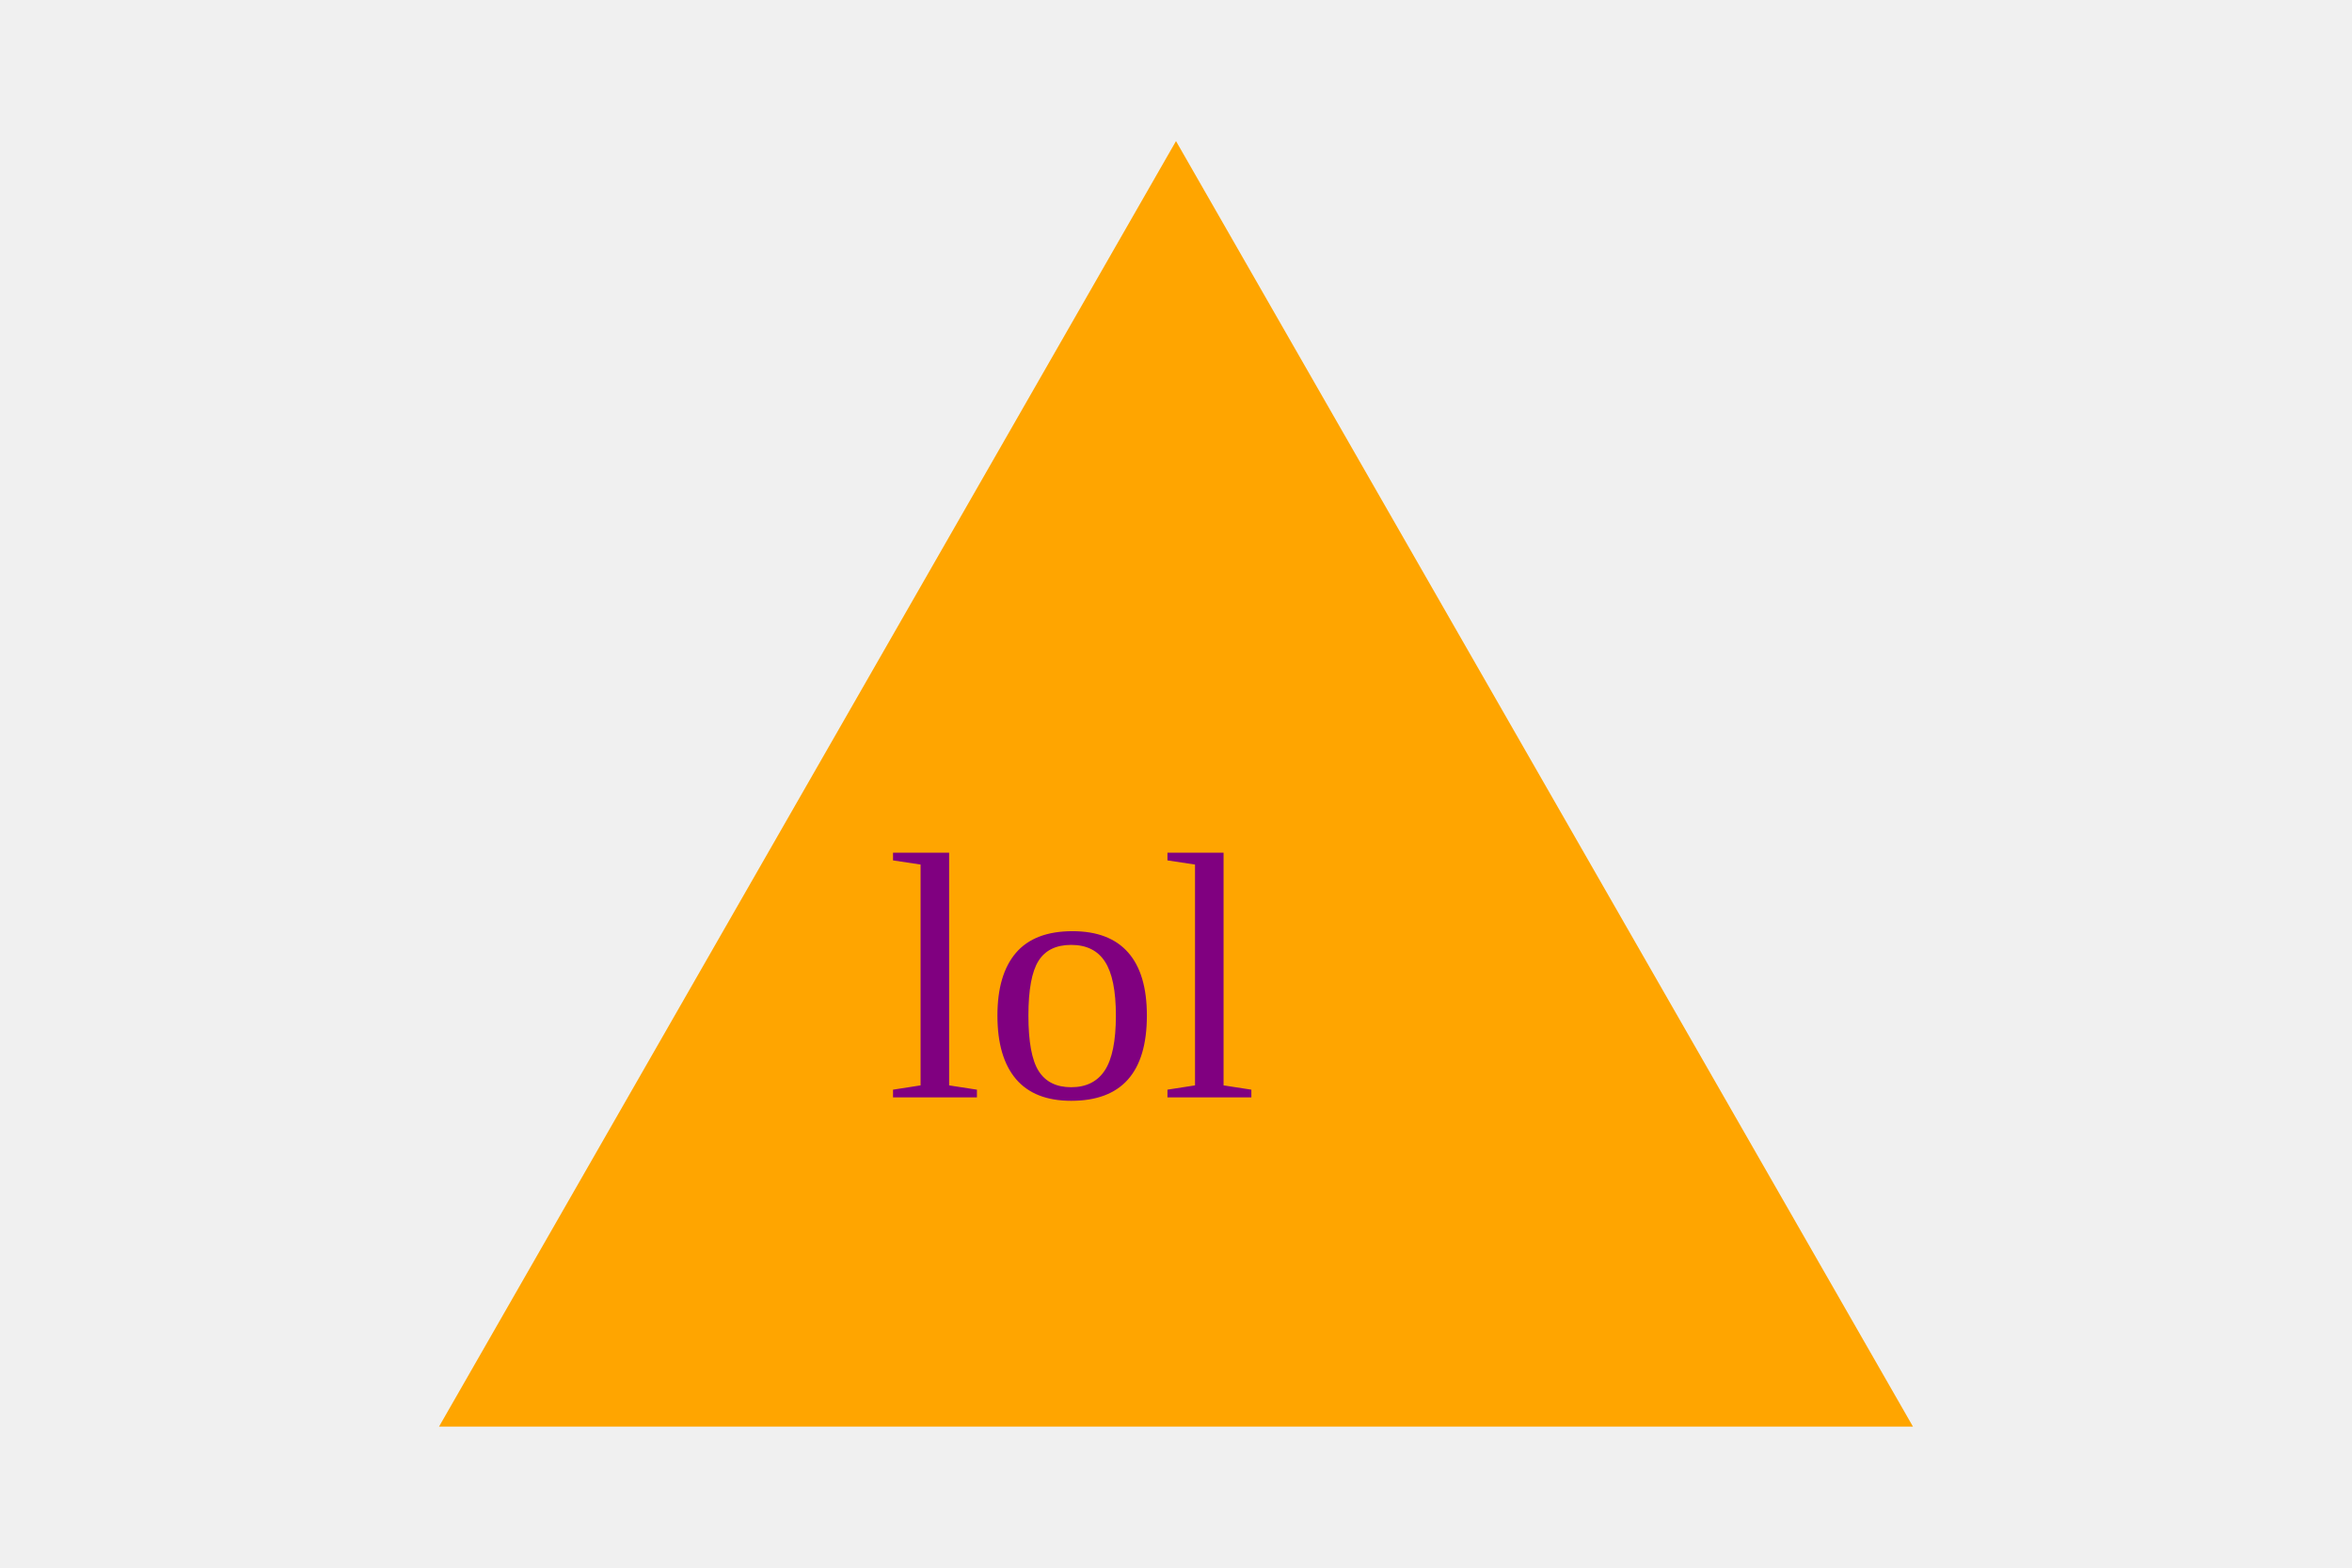
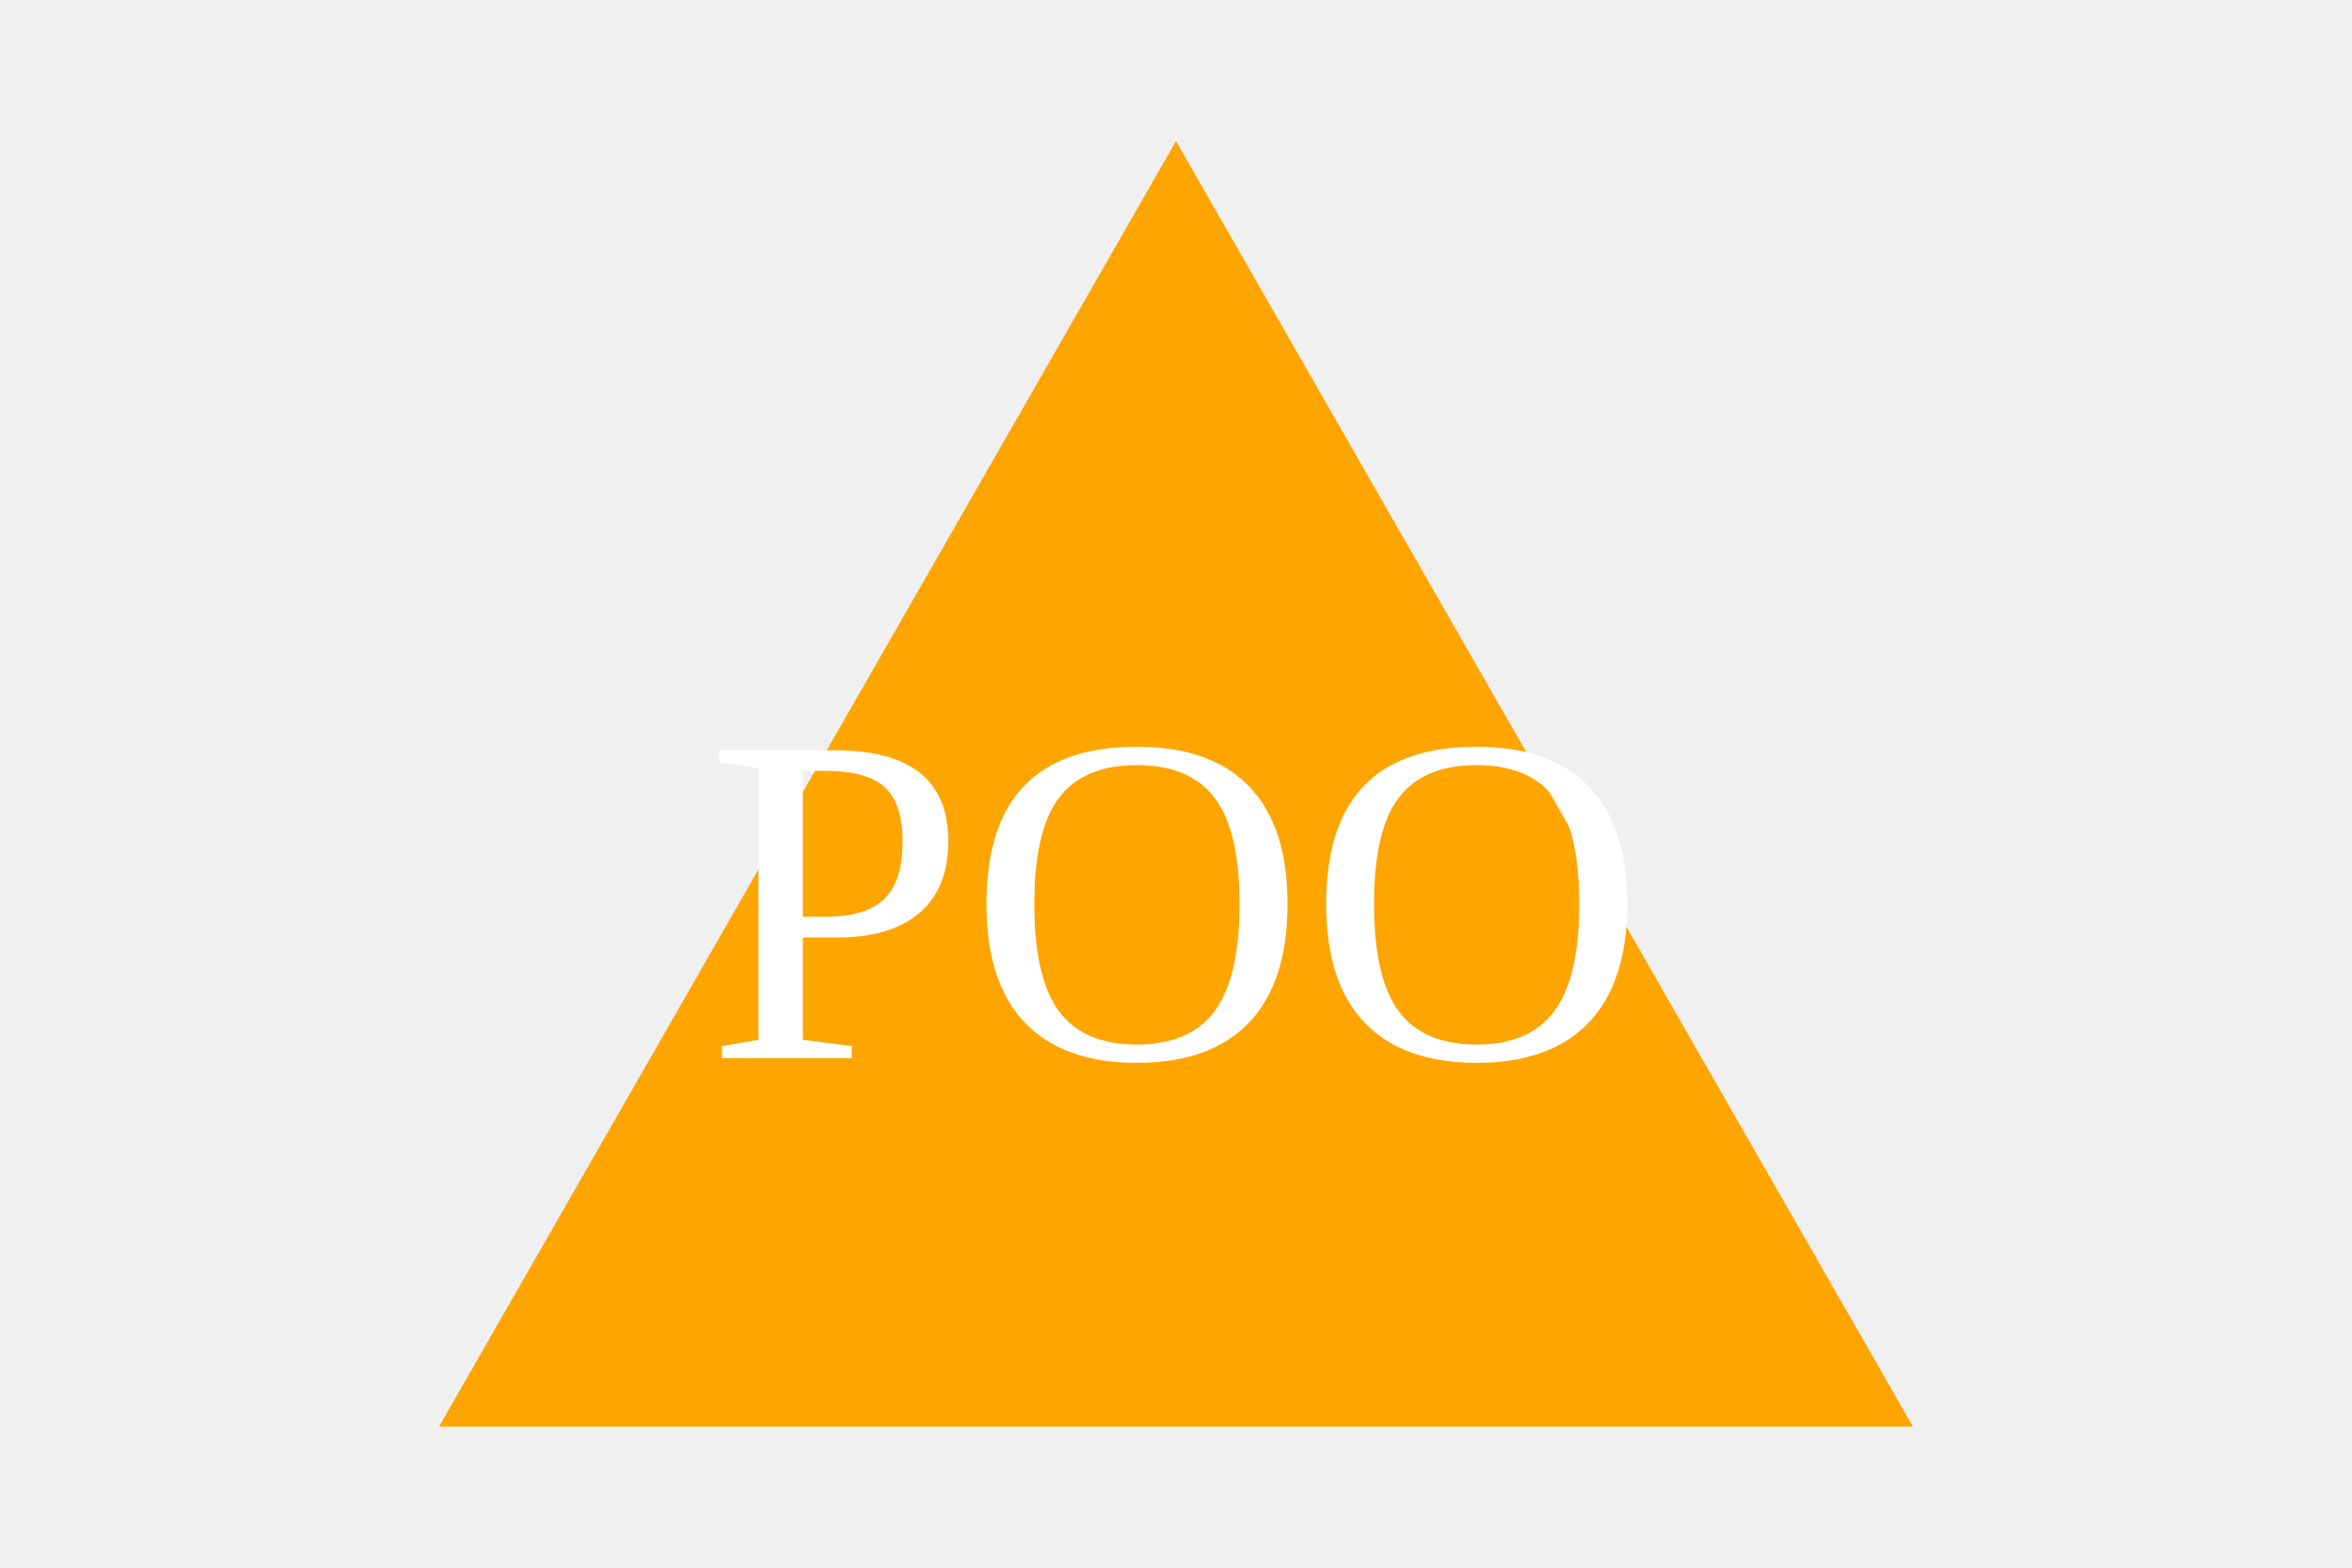
<svg xmlns="http://www.w3.org/2000/svg" width="300" height="200">
  <polygon points="150, 18 244, 182 56, 182" fill="orange" />
-   <text x="113" y="140" font-size="45" fill="purple">lol</text>
+   <text x="150" y="135" font-size="60" text-anchor="middle" fill="white">POO</text>
</svg>
